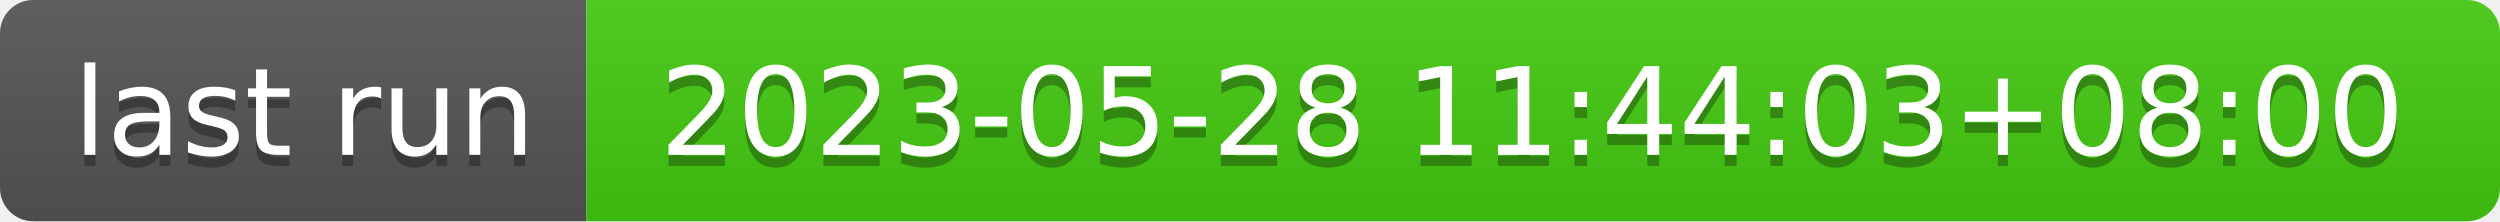
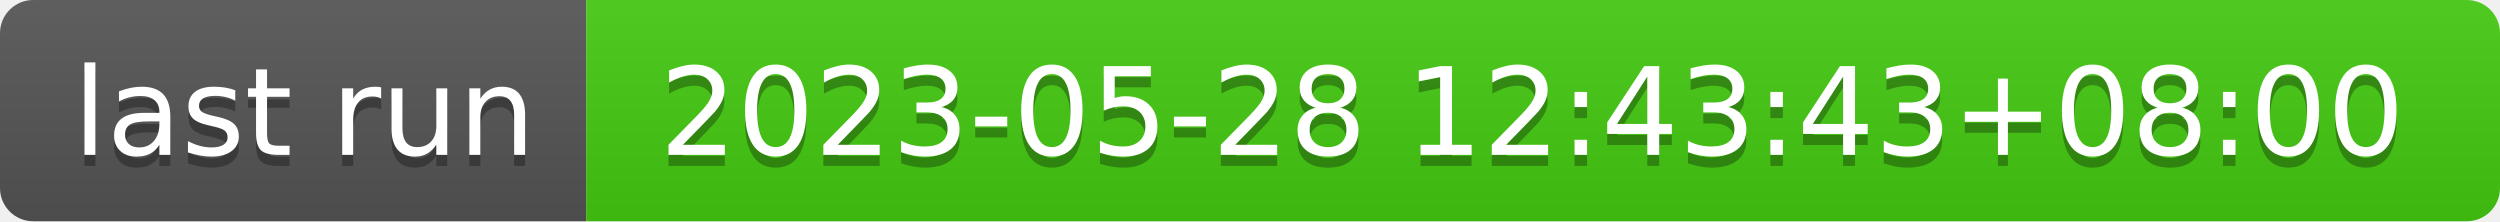
- <svg xmlns="http://www.w3.org/2000/svg" width="226" height="20" role="img" aria-label="last run: 2023-05-28 11:44:03+08:00">
+ <svg xmlns="http://www.w3.org/2000/svg" width="226" height="20" role="img" aria-label="last run: 2023-05-28 12:43:43+08:00">
  <linearGradient id="s" x2="0" y2="100%">
    <stop offset="0" stop-color="#bbb" stop-opacity=".1" />
    <stop offset="1" stop-opacity=".1" />
  </linearGradient>
  <clipPath id="r">
    <rect width="226" height="20" rx="3" fill="#fff" />
  </clipPath>
  <g clip-path="url(#r)">
    <rect width="53" height="20" fill="#555" />
    <rect x="53" width="173" height="20" fill="#4c1" />
    <rect width="226" height="20" fill="url(#s)" />
  </g>
  <g fill="#fff" text-anchor="middle" font-family="Verdana,Geneva,DejaVu Sans,sans-serif" text-rendering="geometricPrecision" font-size="110">
    <text aria-hidden="true" x="275" y="150" fill="#010101" fill-opacity=".3" transform="scale(.1)" textLength="430">last run</text>
    <text x="275" y="140" transform="scale(.1)" fill="#fff" textLength="430">last run</text>
-     <text aria-hidden="true" x="1385" y="150" fill="#010101" fill-opacity=".3" transform="scale(.1)" textLength="1630">2023-05-28 11:44:03+08:00</text>
-     <text x="1385" y="140" transform="scale(.1)" fill="#fff" textLength="1630">2023-05-28 11:44:03+08:00</text>
+     <text aria-hidden="true" x="1385" y="150" fill="#010101" fill-opacity=".3" transform="scale(.1)" textLength="1630">2023-05-28 12:43:43+08:00</text>
+     <text x="1385" y="140" transform="scale(.1)" fill="#fff" textLength="1630">2023-05-28 12:43:43+08:00</text>
  </g>
</svg>
